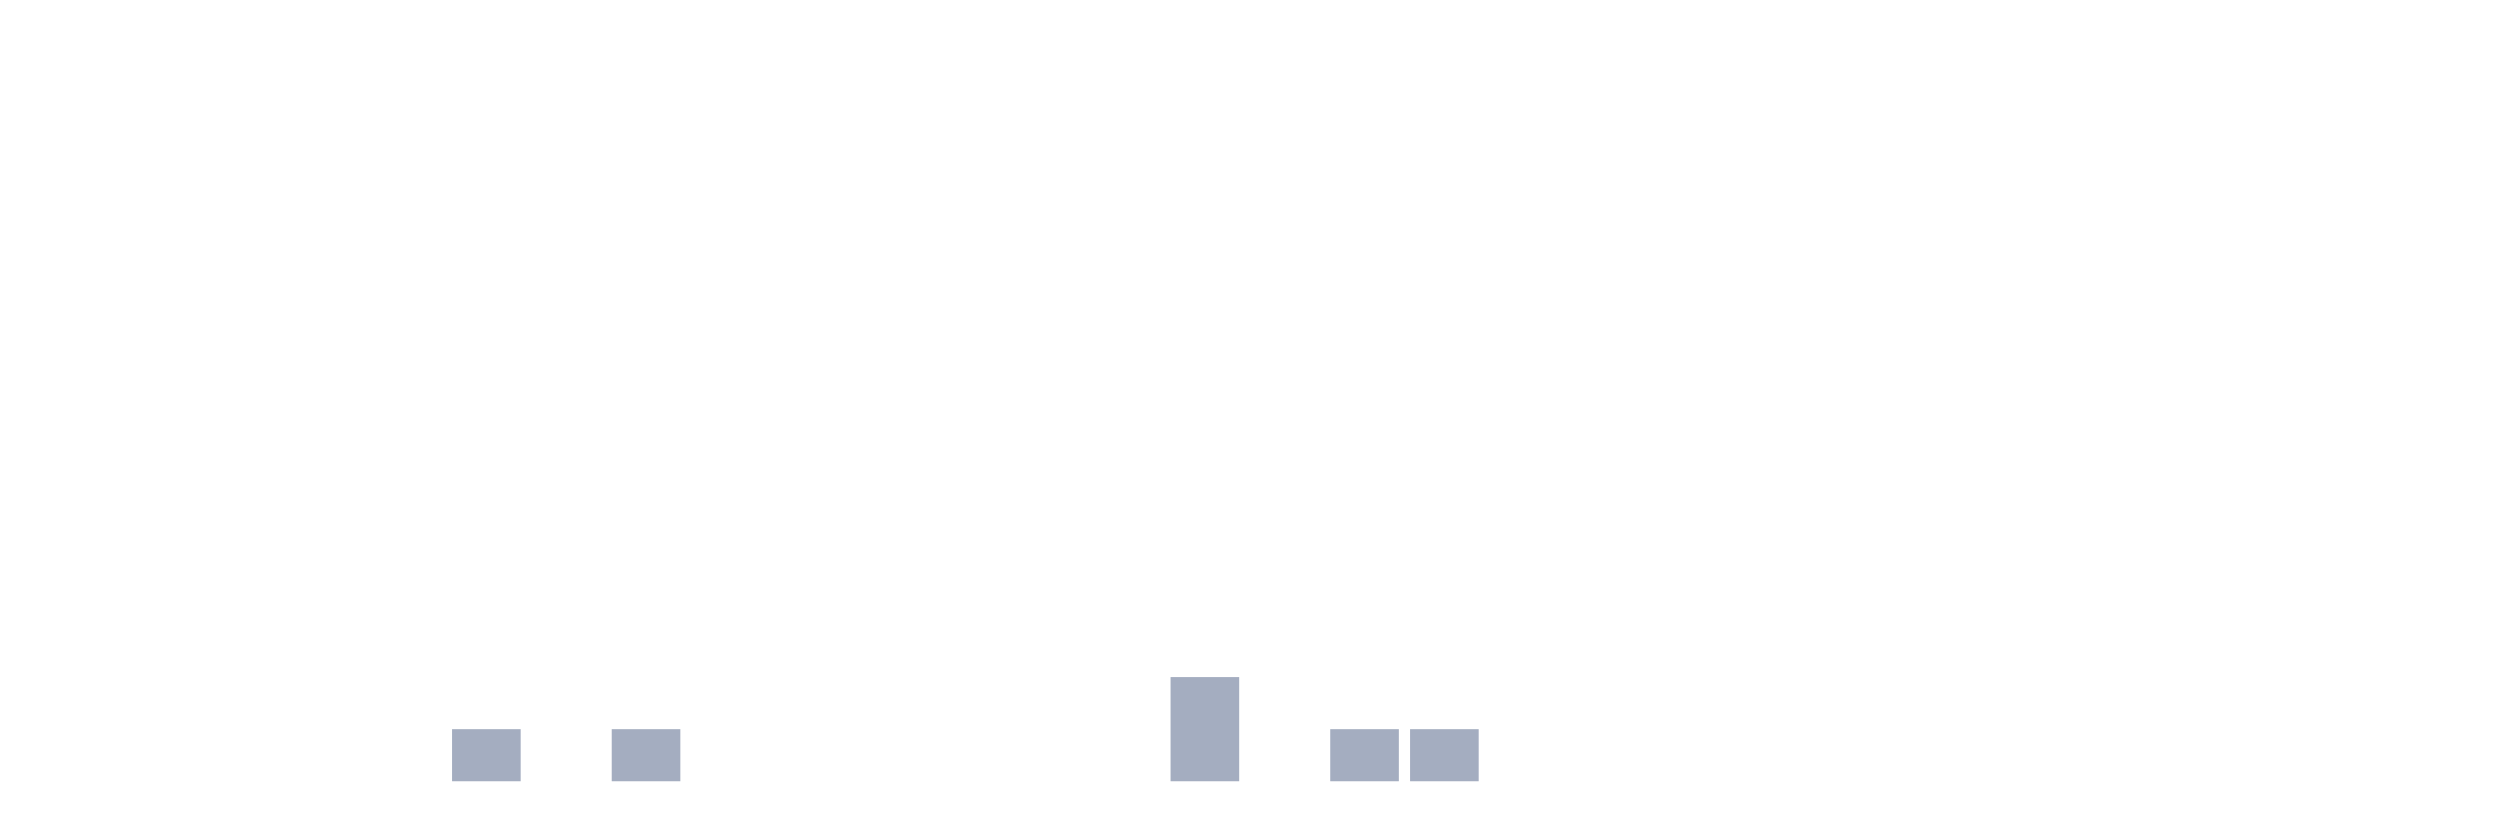
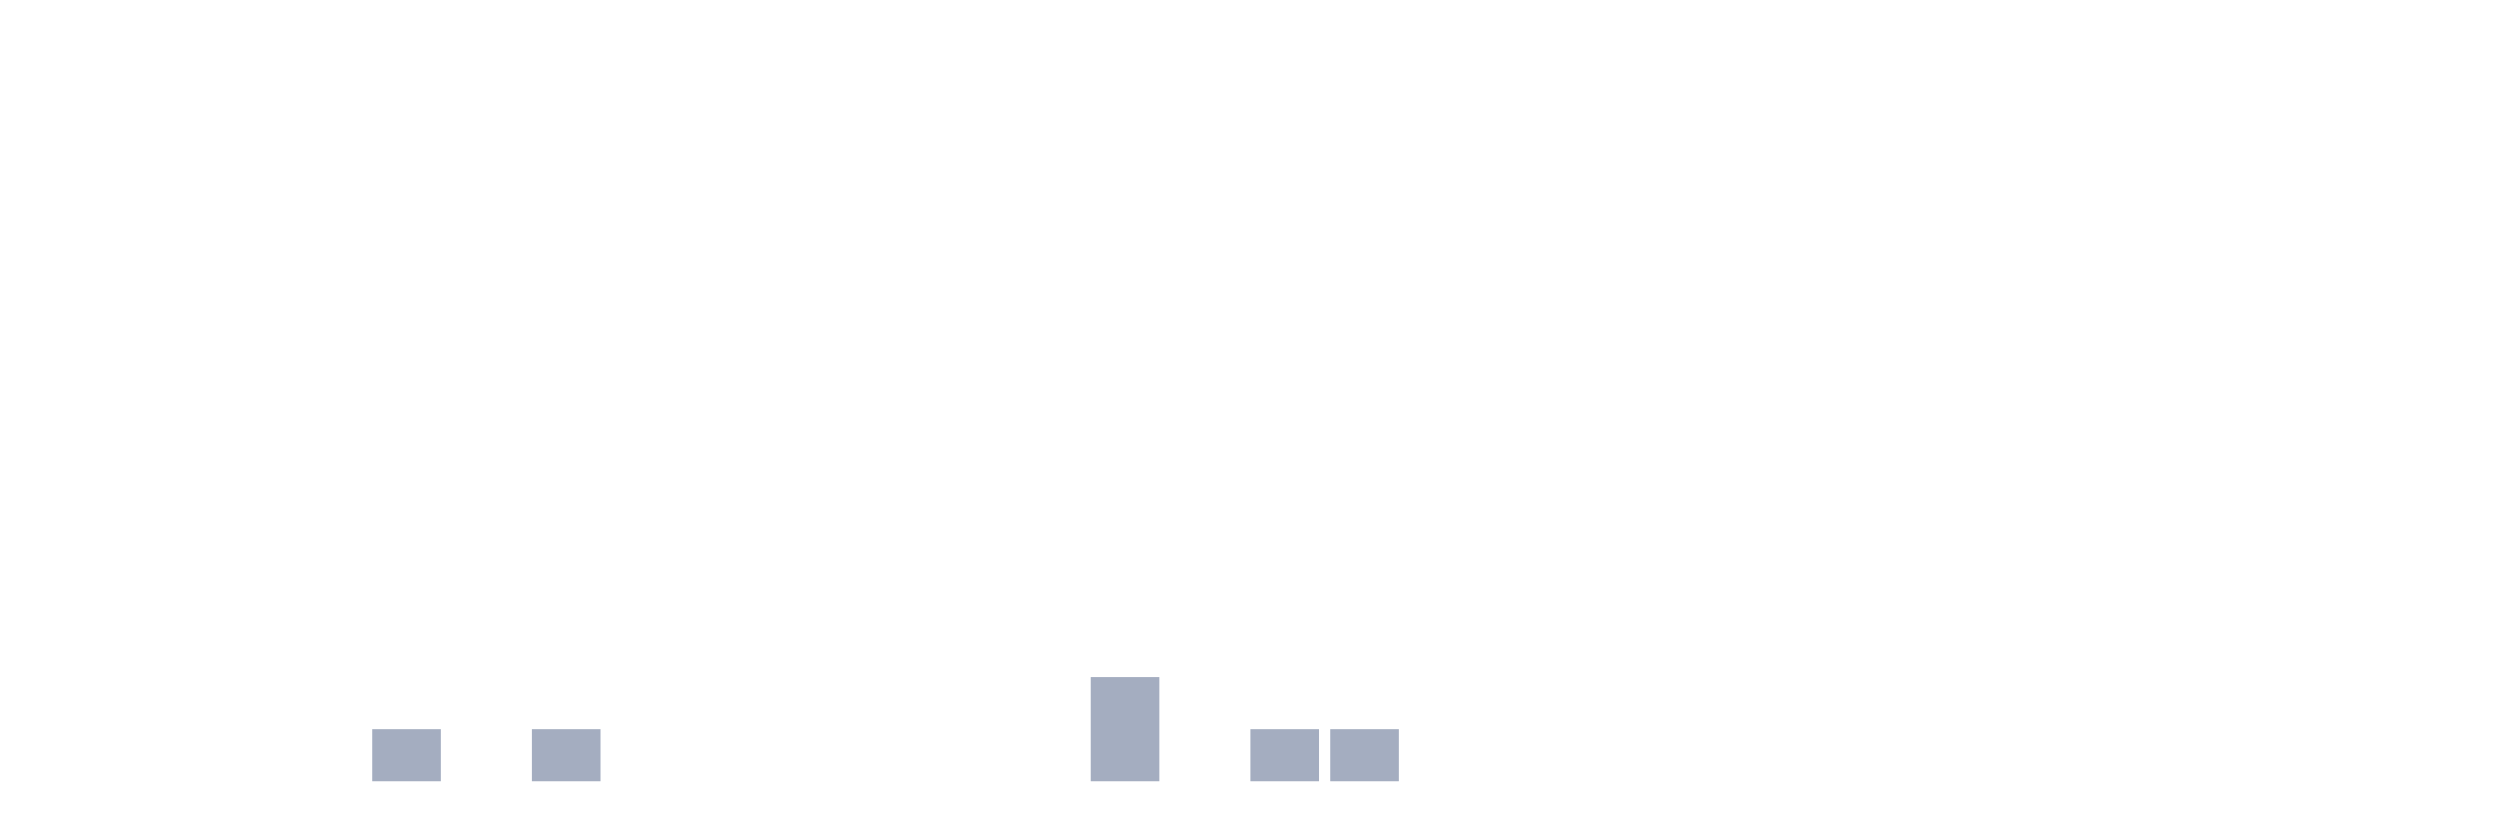
<svg xmlns="http://www.w3.org/2000/svg" viewBox="0 0 480 160">
  <g transform="translate(10,10)">
    <rect class="bar" x="0.153" width="13.175" y="140" height="0" fill="rgb(164,173,192)" />
    <rect class="bar" x="15.482" width="13.175" y="140" height="0" fill="rgb(164,173,192)" />
    <rect class="bar" x="30.81" width="13.175" y="140" height="0" fill="rgb(164,173,192)" />
    <rect class="bar" x="46.138" width="13.175" y="140" height="0" fill="rgb(164,173,192)" />
-     <rect class="bar" x="61.466" width="13.175" y="140" height="0" fill="rgb(164,173,192)" />
-     <rect class="bar" x="76.794" width="13.175" y="130" height="10" fill="rgb(164,173,192)" />
-     <rect class="bar" x="92.123" width="13.175" y="140" height="0" fill="rgb(164,173,192)" />
-     <rect class="bar" x="107.451" width="13.175" y="130" height="10" fill="rgb(164,173,192)" />
+     <rect class="bar" x="61.466" width="13.175" y="130" height="10" fill="rgb(164,173,192)" />
+     <rect class="bar" x="76.794" width="13.175" y="140" height="0" fill="rgb(164,173,192)" />
+     <rect class="bar" x="92.123" width="13.175" y="130" height="10" fill="rgb(164,173,192)" />
+     <rect class="bar" x="107.451" width="13.175" y="140" height="0" fill="rgb(164,173,192)" />
    <rect class="bar" x="122.779" width="13.175" y="140" height="0" fill="rgb(164,173,192)" />
    <rect class="bar" x="138.107" width="13.175" y="140" height="0" fill="rgb(164,173,192)" />
    <rect class="bar" x="153.436" width="13.175" y="140" height="0" fill="rgb(164,173,192)" />
    <rect class="bar" x="168.764" width="13.175" y="140" height="0" fill="rgb(164,173,192)" />
    <rect class="bar" x="184.092" width="13.175" y="140" height="0" fill="rgb(164,173,192)" />
-     <rect class="bar" x="199.42" width="13.175" y="140" height="0" fill="rgb(164,173,192)" />
-     <rect class="bar" x="214.748" width="13.175" y="120" height="20" fill="rgb(164,173,192)" />
-     <rect class="bar" x="230.077" width="13.175" y="140" height="0" fill="rgb(164,173,192)" />
+     <rect class="bar" x="199.42" width="13.175" y="120" height="20" fill="rgb(164,173,192)" />
+     <rect class="bar" x="214.748" width="13.175" y="140" height="0" fill="rgb(164,173,192)" />
+     <rect class="bar" x="230.077" width="13.175" y="130" height="10" fill="rgb(164,173,192)" />
    <rect class="bar" x="245.405" width="13.175" y="130" height="10" fill="rgb(164,173,192)" />
-     <rect class="bar" x="260.733" width="13.175" y="130" height="10" fill="rgb(164,173,192)" />
+     <rect class="bar" x="260.733" width="13.175" y="140" height="0" fill="rgb(164,173,192)" />
    <rect class="bar" x="276.061" width="13.175" y="140" height="0" fill="rgb(164,173,192)" />
    <rect class="bar" x="291.39" width="13.175" y="140" height="0" fill="rgb(164,173,192)" />
    <rect class="bar" x="306.718" width="13.175" y="140" height="0" fill="rgb(164,173,192)" />
    <rect class="bar" x="322.046" width="13.175" y="140" height="0" fill="rgb(164,173,192)" />
    <rect class="bar" x="337.374" width="13.175" y="140" height="0" fill="rgb(164,173,192)" />
    <rect class="bar" x="352.702" width="13.175" y="140" height="0" fill="rgb(164,173,192)" />
    <rect class="bar" x="368.031" width="13.175" y="140" height="0" fill="rgb(164,173,192)" />
    <rect class="bar" x="383.359" width="13.175" y="140" height="0" fill="rgb(164,173,192)" />
    <rect class="bar" x="398.687" width="13.175" y="140" height="0" fill="rgb(164,173,192)" />
    <rect class="bar" x="414.015" width="13.175" y="140" height="0" fill="rgb(164,173,192)" />
    <rect class="bar" x="429.344" width="13.175" y="140" height="0" fill="rgb(164,173,192)" />
    <rect class="bar" x="444.672" width="13.175" y="140" height="0" fill="rgb(164,173,192)" />
  </g>
</svg>
